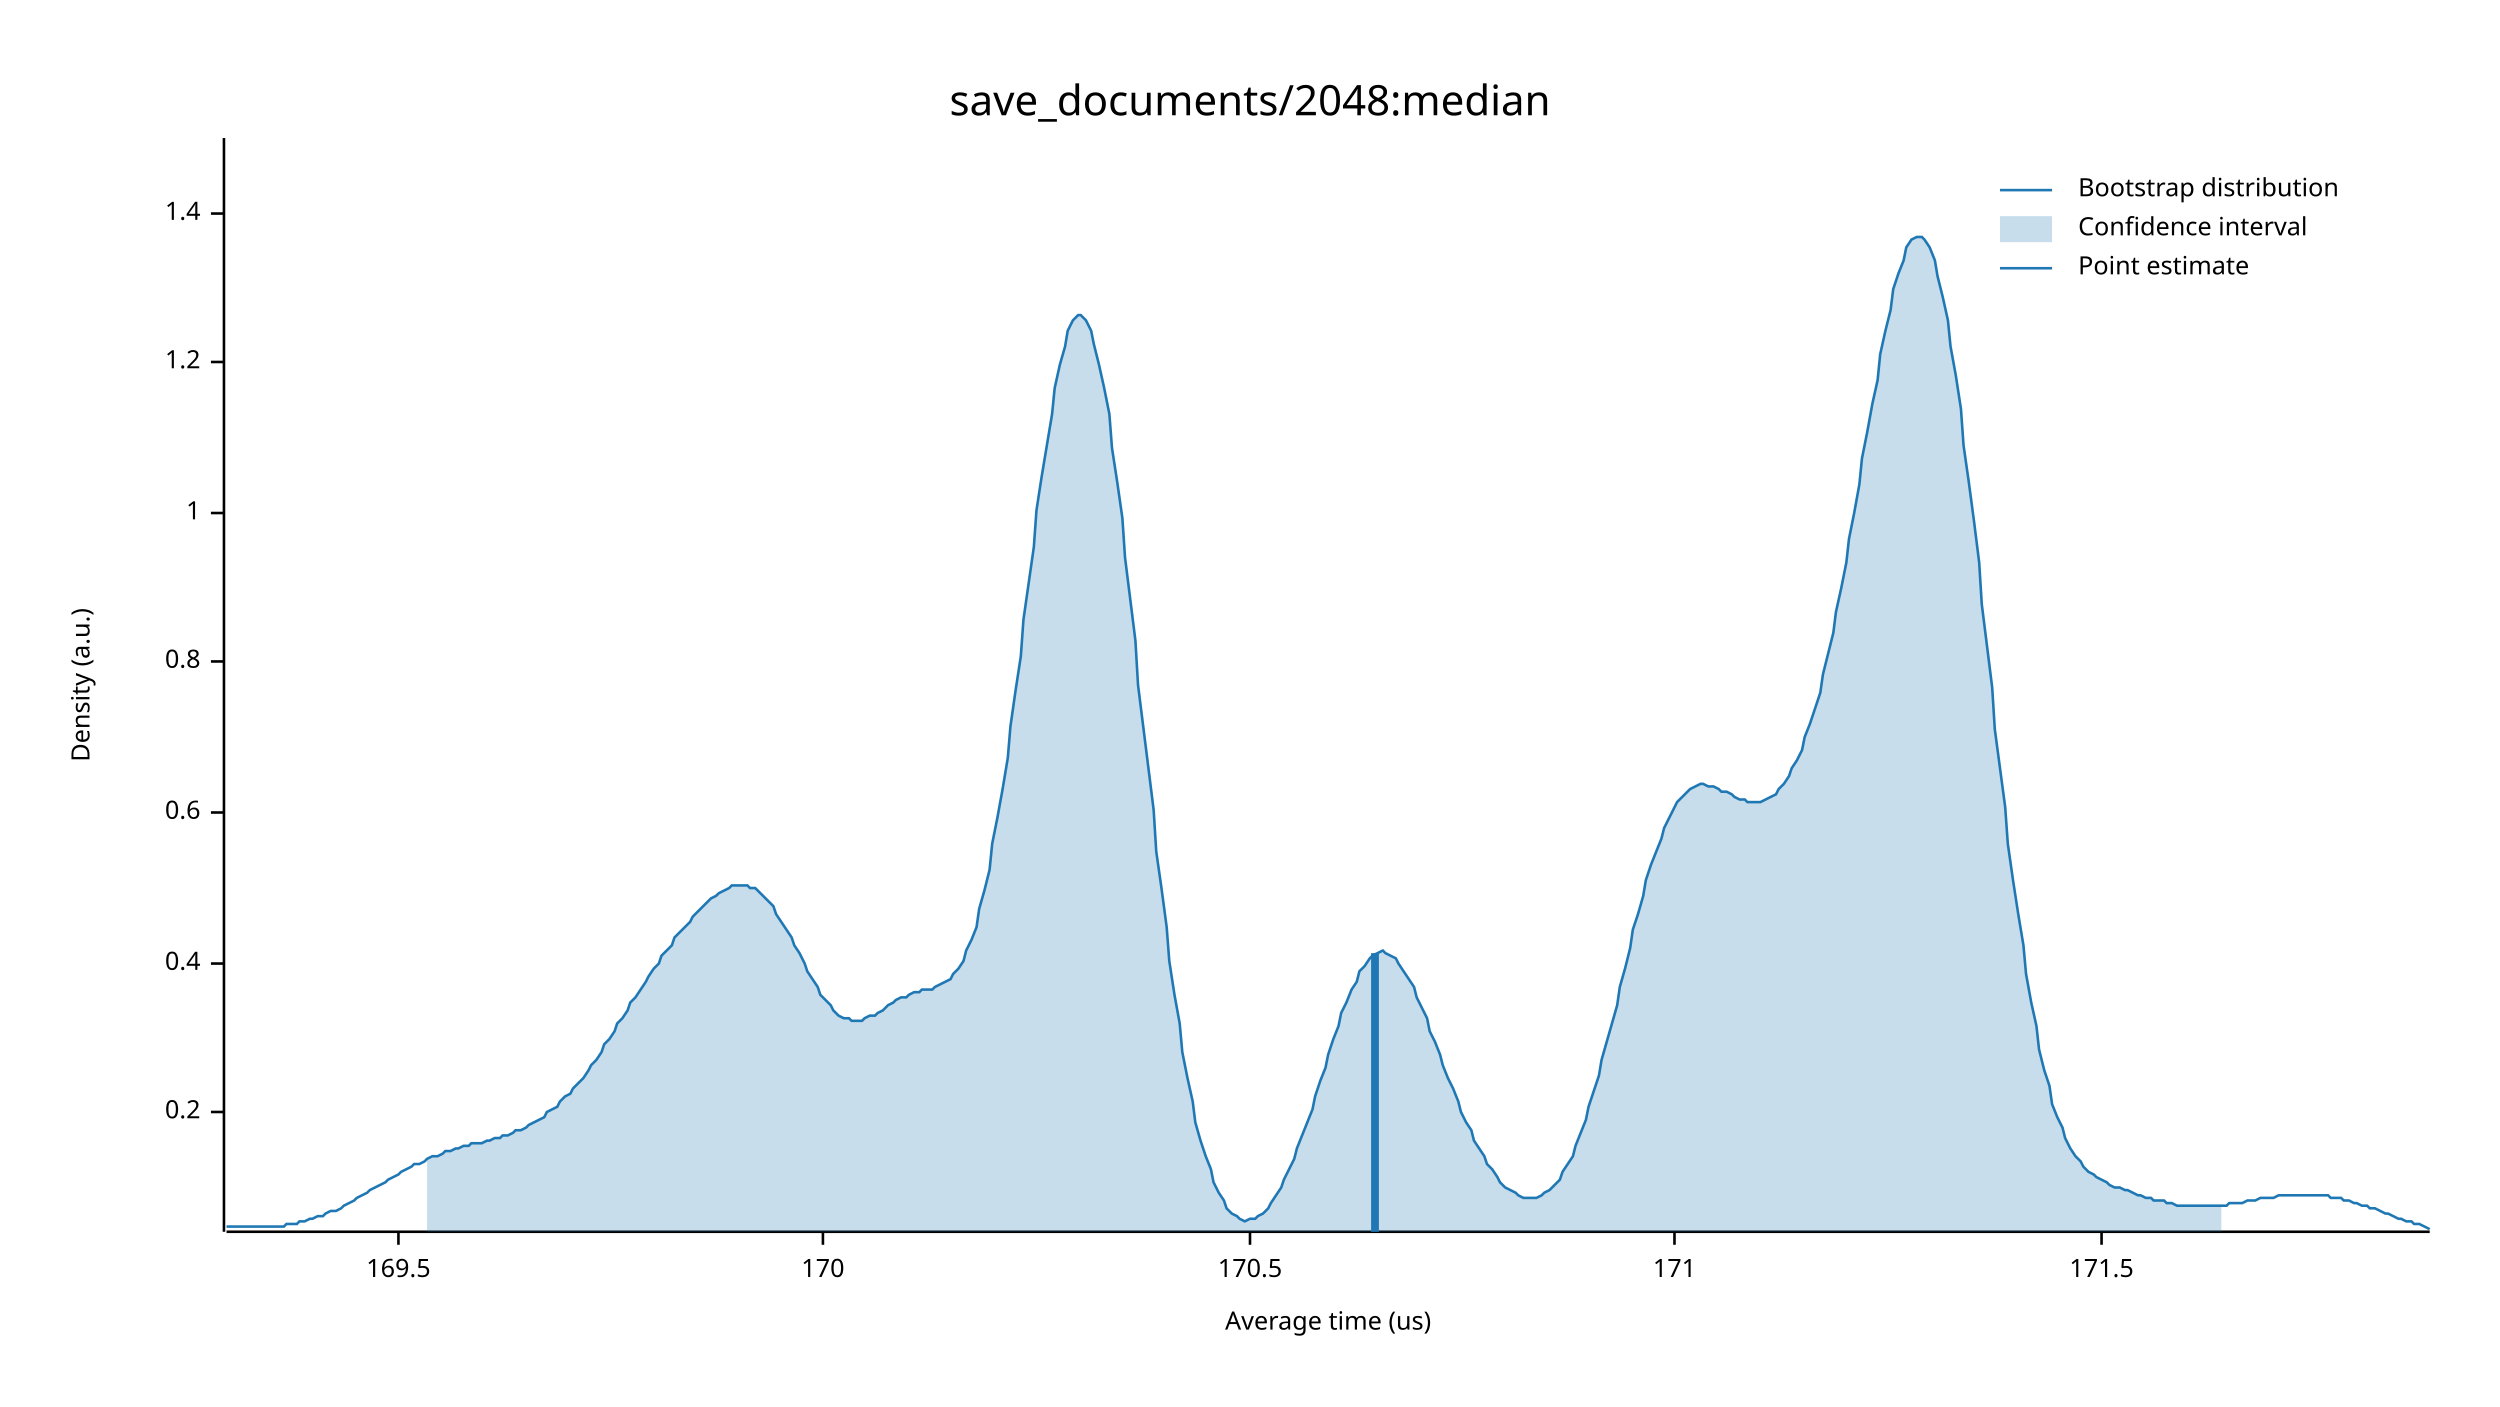
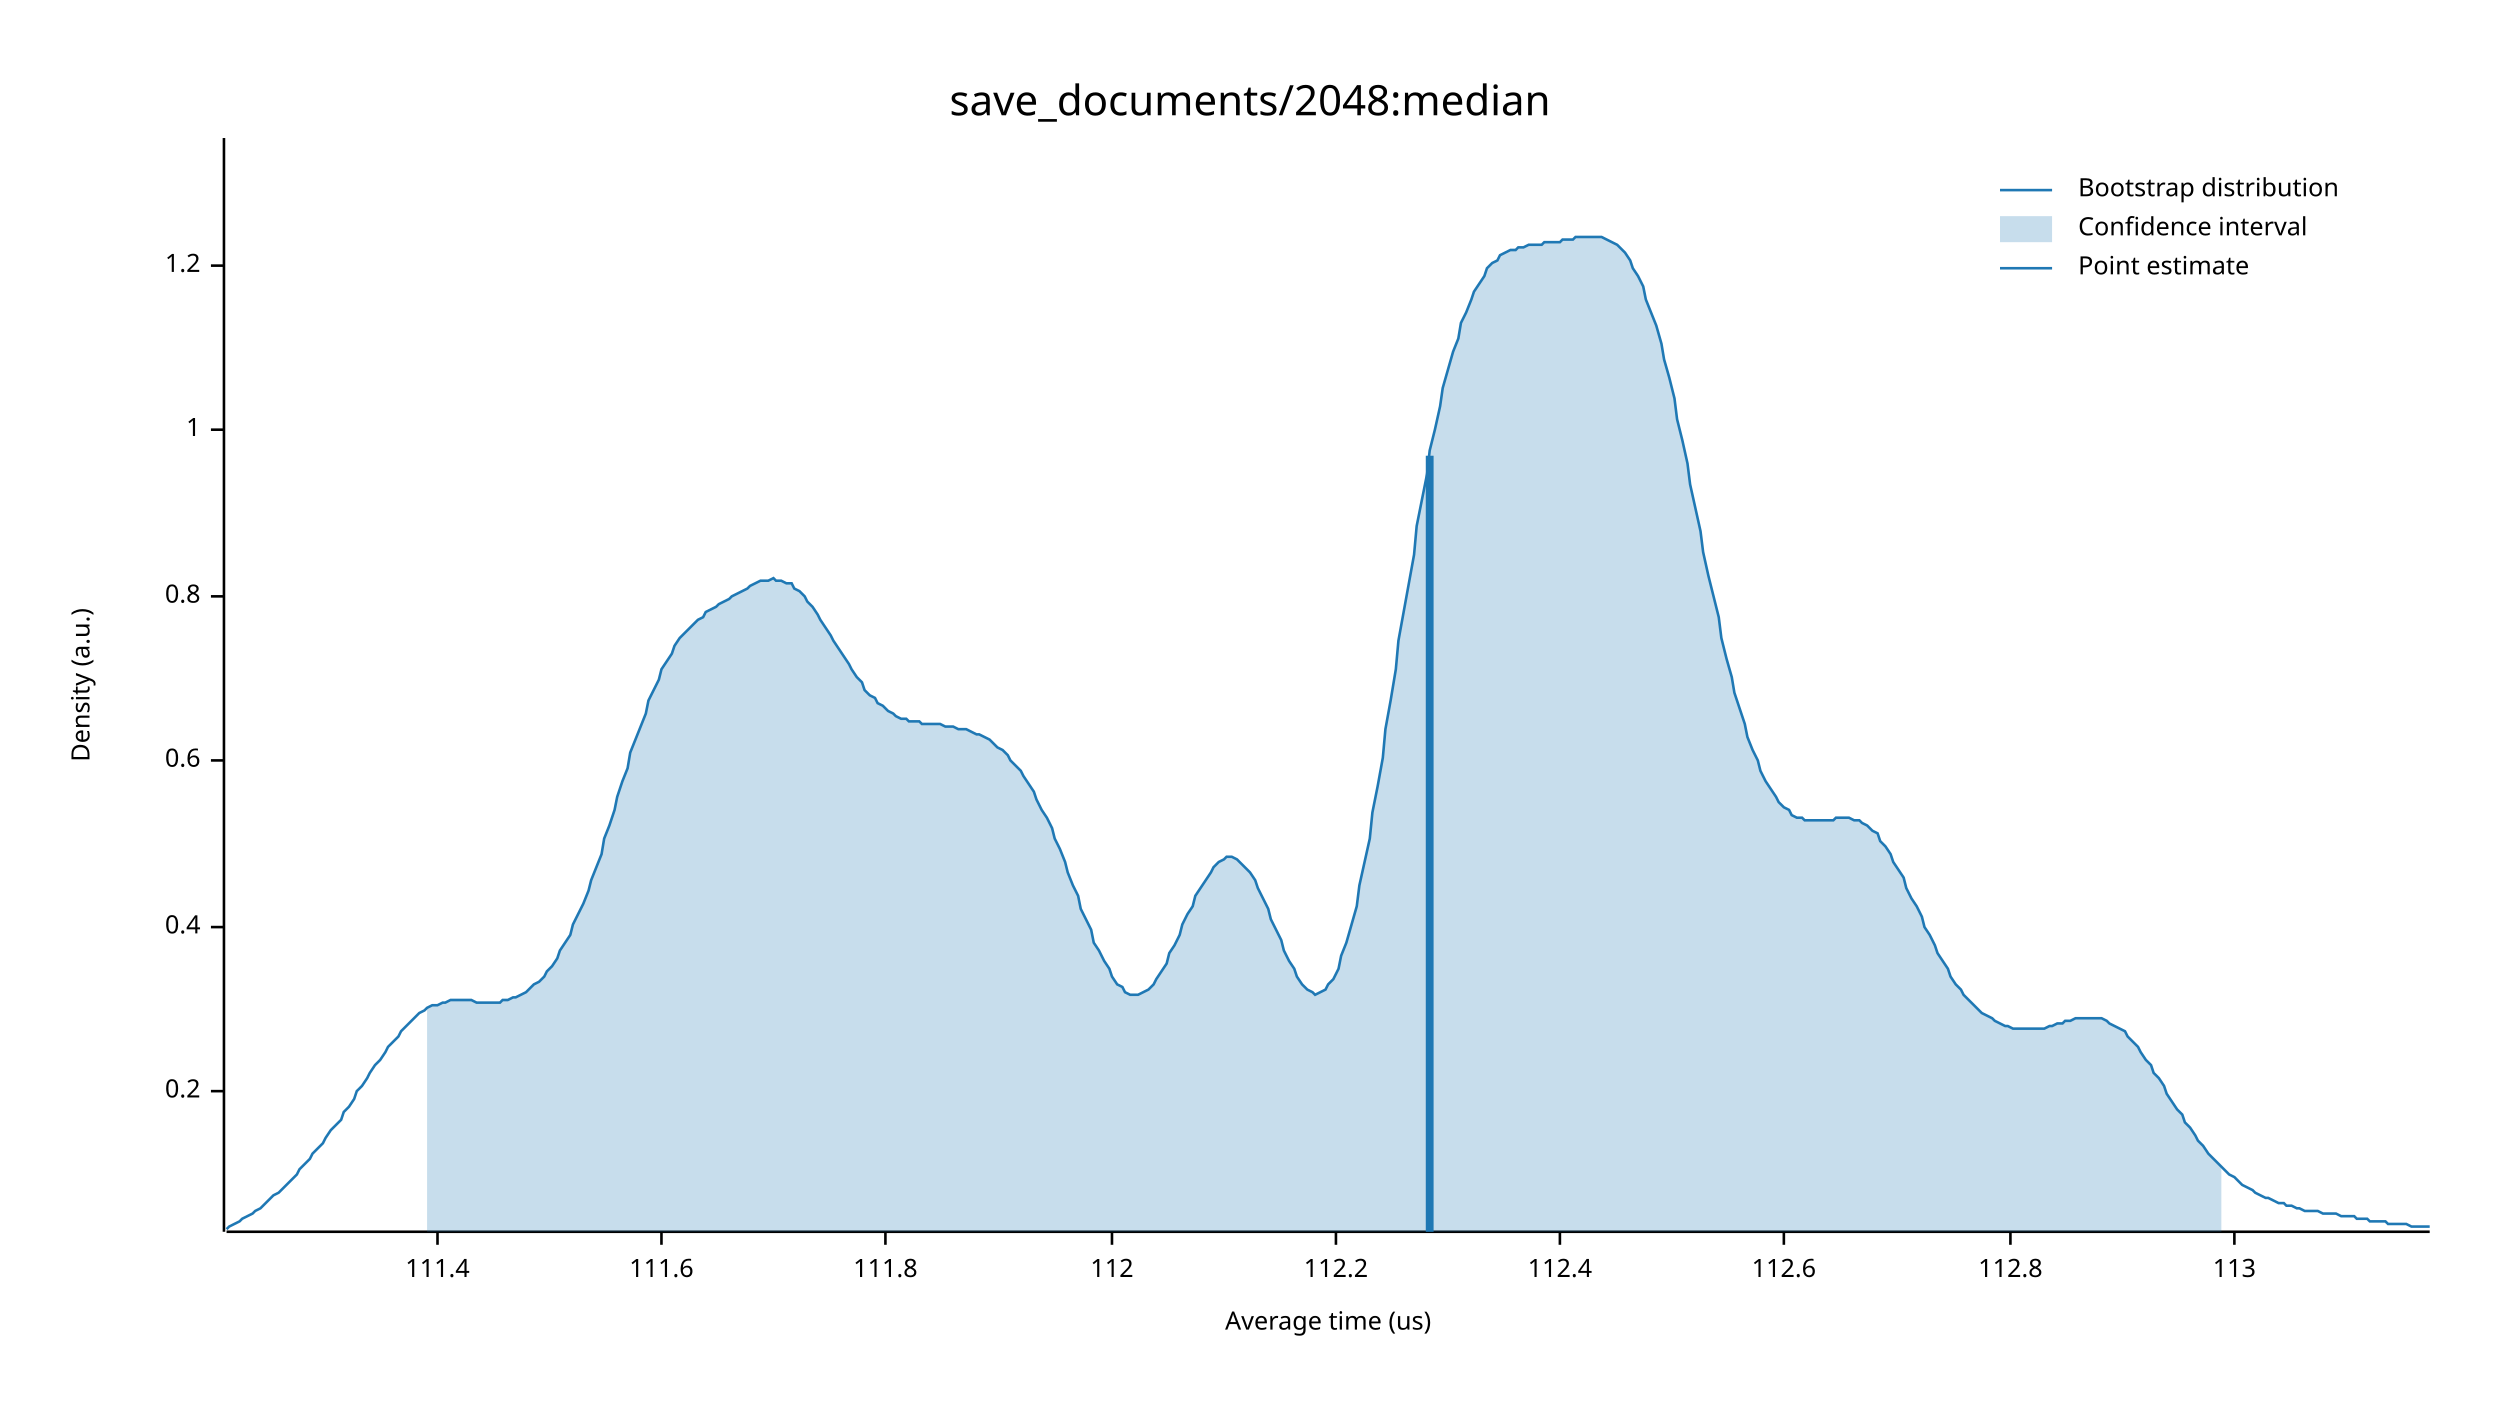
<svg xmlns="http://www.w3.org/2000/svg" width="960" height="540" viewBox="0 0 960 540">
  <text x="480" y="32" dy="0.76em" text-anchor="middle" font-family="sans-serif" font-size="16.129" opacity="1" fill="#000000">
save_documents/2048:median
</text>
  <text x="27" y="263" dy="0.76em" text-anchor="middle" font-family="sans-serif" font-size="9.677" opacity="1" fill="#000000" transform="rotate(270, 27, 263)">
Density (a.u.)
</text>
  <text x="510" y="513" dy="-0.5ex" text-anchor="middle" font-family="sans-serif" font-size="9.677" opacity="1" fill="#000000">
Average time (us)
</text>
  <polyline fill="none" opacity="1" stroke="#000000" stroke-width="1" points="86,53 86,473 " />
-   <text x="77" y="427" dy="0.5ex" text-anchor="end" font-family="sans-serif" font-size="9.677" opacity="1" fill="#000000">
+   <text x="77" y="419" dy="0.5ex" text-anchor="end" font-family="sans-serif" font-size="9.677" opacity="1" fill="#000000">
0.2
</text>
-   <polyline fill="none" opacity="1" stroke="#000000" stroke-width="1" points="81,427 86,427 " />
-   <text x="77" y="370" dy="0.5ex" text-anchor="end" font-family="sans-serif" font-size="9.677" opacity="1" fill="#000000">
+   <polyline fill="none" opacity="1" stroke="#000000" stroke-width="1" points="81,419 86,419 " />
+   <text x="77" y="356" dy="0.5ex" text-anchor="end" font-family="sans-serif" font-size="9.677" opacity="1" fill="#000000">
0.4
</text>
-   <polyline fill="none" opacity="1" stroke="#000000" stroke-width="1" points="81,370 86,370 " />
-   <text x="77" y="312" dy="0.5ex" text-anchor="end" font-family="sans-serif" font-size="9.677" opacity="1" fill="#000000">
+   <polyline fill="none" opacity="1" stroke="#000000" stroke-width="1" points="81,356 86,356 " />
+   <text x="77" y="292" dy="0.5ex" text-anchor="end" font-family="sans-serif" font-size="9.677" opacity="1" fill="#000000">
0.6
</text>
-   <polyline fill="none" opacity="1" stroke="#000000" stroke-width="1" points="81,312 86,312 " />
-   <text x="77" y="254" dy="0.5ex" text-anchor="end" font-family="sans-serif" font-size="9.677" opacity="1" fill="#000000">
+   <polyline fill="none" opacity="1" stroke="#000000" stroke-width="1" points="81,292 86,292 " />
+   <text x="77" y="229" dy="0.5ex" text-anchor="end" font-family="sans-serif" font-size="9.677" opacity="1" fill="#000000">
0.8
</text>
-   <polyline fill="none" opacity="1" stroke="#000000" stroke-width="1" points="81,254 86,254 " />
-   <text x="77" y="197" dy="0.5ex" text-anchor="end" font-family="sans-serif" font-size="9.677" opacity="1" fill="#000000">
+   <polyline fill="none" opacity="1" stroke="#000000" stroke-width="1" points="81,229 86,229 " />
+   <text x="77" y="165" dy="0.5ex" text-anchor="end" font-family="sans-serif" font-size="9.677" opacity="1" fill="#000000">
1
</text>
-   <polyline fill="none" opacity="1" stroke="#000000" stroke-width="1" points="81,197 86,197 " />
-   <text x="77" y="139" dy="0.5ex" text-anchor="end" font-family="sans-serif" font-size="9.677" opacity="1" fill="#000000">
+   <polyline fill="none" opacity="1" stroke="#000000" stroke-width="1" points="81,165 86,165 " />
+   <text x="77" y="102" dy="0.5ex" text-anchor="end" font-family="sans-serif" font-size="9.677" opacity="1" fill="#000000">
1.2
</text>
-   <polyline fill="none" opacity="1" stroke="#000000" stroke-width="1" points="81,139 86,139 " />
-   <text x="77" y="82" dy="0.5ex" text-anchor="end" font-family="sans-serif" font-size="9.677" opacity="1" fill="#000000">
- 1.4
+   <polyline fill="none" opacity="1" stroke="#000000" stroke-width="1" points="81,102 86,102 " />
+   <polyline fill="none" opacity="1" stroke="#000000" stroke-width="1" points="87,473 933,473 " />
+   <text x="168" y="483" dy="0.76em" text-anchor="middle" font-family="sans-serif" font-size="9.677" opacity="1" fill="#000000">
+ 111.4
</text>
-   <polyline fill="none" opacity="1" stroke="#000000" stroke-width="1" points="81,82 86,82 " />
-   <polyline fill="none" opacity="1" stroke="#000000" stroke-width="1" points="87,473 933,473 " />
-   <text x="153" y="483" dy="0.76em" text-anchor="middle" font-family="sans-serif" font-size="9.677" opacity="1" fill="#000000">
- 169.5
+   <polyline fill="none" opacity="1" stroke="#000000" stroke-width="1" points="168,473 168,478 " />
+   <text x="254" y="483" dy="0.76em" text-anchor="middle" font-family="sans-serif" font-size="9.677" opacity="1" fill="#000000">
+ 111.6
</text>
-   <polyline fill="none" opacity="1" stroke="#000000" stroke-width="1" points="153,473 153,478 " />
-   <text x="316" y="483" dy="0.76em" text-anchor="middle" font-family="sans-serif" font-size="9.677" opacity="1" fill="#000000">
- 170
+   <polyline fill="none" opacity="1" stroke="#000000" stroke-width="1" points="254,473 254,478 " />
+   <text x="340" y="483" dy="0.76em" text-anchor="middle" font-family="sans-serif" font-size="9.677" opacity="1" fill="#000000">
+ 111.8
</text>
-   <polyline fill="none" opacity="1" stroke="#000000" stroke-width="1" points="316,473 316,478 " />
-   <text x="480" y="483" dy="0.76em" text-anchor="middle" font-family="sans-serif" font-size="9.677" opacity="1" fill="#000000">
- 170.5
+   <polyline fill="none" opacity="1" stroke="#000000" stroke-width="1" points="340,473 340,478 " />
+   <text x="427" y="483" dy="0.76em" text-anchor="middle" font-family="sans-serif" font-size="9.677" opacity="1" fill="#000000">
+ 112
</text>
-   <polyline fill="none" opacity="1" stroke="#000000" stroke-width="1" points="480,473 480,478 " />
-   <text x="643" y="483" dy="0.76em" text-anchor="middle" font-family="sans-serif" font-size="9.677" opacity="1" fill="#000000">
- 171
+   <polyline fill="none" opacity="1" stroke="#000000" stroke-width="1" points="427,473 427,478 " />
+   <text x="513" y="483" dy="0.76em" text-anchor="middle" font-family="sans-serif" font-size="9.677" opacity="1" fill="#000000">
+ 112.2
</text>
-   <polyline fill="none" opacity="1" stroke="#000000" stroke-width="1" points="643,473 643,478 " />
-   <text x="807" y="483" dy="0.76em" text-anchor="middle" font-family="sans-serif" font-size="9.677" opacity="1" fill="#000000">
- 171.5
+   <polyline fill="none" opacity="1" stroke="#000000" stroke-width="1" points="513,473 513,478 " />
+   <text x="599" y="483" dy="0.76em" text-anchor="middle" font-family="sans-serif" font-size="9.677" opacity="1" fill="#000000">
+ 112.4
</text>
-   <polyline fill="none" opacity="1" stroke="#000000" stroke-width="1" points="807,473 807,478 " />
-   <polyline fill="none" opacity="1" stroke="#1F78B4" stroke-width="1" points="87,471 88,471 90,471 92,471 93,471 95,471 97,471 98,471 100,471 102,471 103,471 105,471 107,471 109,471 110,470 112,470 114,470 115,469 117,469 119,468 120,468 122,467 124,467 125,466 127,465 129,465 131,464 132,463 134,462 136,461 137,460 139,459 141,458 142,457 144,456 146,455 148,454 149,453 151,452 153,451 154,450 156,449 158,448 159,447 161,447 163,446 164,445 166,444 168,444 170,443 171,442 173,442 175,441 176,441 178,440 180,440 181,439 183,439 185,439 187,438 188,438 190,437 192,437 193,436 195,436 197,435 198,434 200,434 202,433 203,432 205,431 207,430 209,429 210,427 212,426 214,425 215,423 217,421 219,420 220,418 222,416 224,414 226,411 227,409 229,407 231,404 232,401 234,399 236,396 237,393 239,391 241,388 242,385 244,383 246,380 248,377 249,375 251,372 253,370 254,367 256,365 258,363 259,360 261,358 263,356 265,354 266,352 268,350 270,348 271,347 273,345 275,344 276,343 278,342 280,341 281,340 283,340 285,340 287,340 288,341 290,341 292,343 293,344 295,346 297,348 298,351 300,354 302,357 304,360 305,363 307,366 309,370 310,373 312,376 314,379 315,382 317,384 319,386 320,388 322,390 324,391 326,391 327,392 329,392 331,392 332,391 334,390 336,390 337,389 339,388 341,386 343,385 344,384 346,383 348,383 349,382 351,381 353,381 354,380 356,380 358,380 359,379 361,378 363,377 365,376 366,374 368,372 370,369 371,365 373,361 375,356 376,349 378,342 380,334 381,324 383,314 385,303 387,291 388,279 390,265 392,252 393,238 395,224 397,210 398,196 400,183 402,171 404,159 405,149 407,140 409,133 410,127 412,123 414,121 415,121 417,123 419,127 420,132 422,140 424,149 426,159 427,172 429,185 431,199 432,214 434,230 436,246 437,263 439,279 441,295 443,311 444,327 446,341 448,356 449,369 451,382 453,393 454,404 456,414 458,423 459,431 461,438 463,444 465,449 466,454 468,458 470,461 471,464 473,466 475,467 476,468 478,469 480,468 482,468 483,467 485,466 487,464 488,462 490,459 492,456 493,453 495,449 497,445 498,441 500,436 502,431 504,426 505,421 507,415 509,410 510,405 512,399 514,394 515,389 517,385 519,380 521,377 522,373 524,371 526,368 527,367 529,366 531,365 532,366 534,367 536,368 537,370 539,373 541,376 543,379 544,383 546,387 548,391 549,396 551,400 553,405 554,409 556,414 558,418 560,423 561,427 563,431 565,434 566,438 568,441 570,444 571,447 573,449 575,452 576,454 578,456 580,457 582,458 583,459 585,460 587,460 588,460 590,460 592,459 593,458 595,457 597,455 599,453 600,450 602,447 604,444 605,440 607,435 609,430 610,425 612,419 614,413 615,407 617,400 619,393 621,386 622,379 624,372 626,364 627,357 629,351 631,344 632,338 634,332 636,327 638,322 639,318 641,314 643,310 644,308 646,306 648,304 649,303 651,302 653,301 654,301 656,302 658,302 660,303 661,304 663,304 665,305 666,306 668,307 670,307 671,308 673,308 675,308 676,308 678,307 680,306 682,305 683,303 685,301 687,298 688,295 690,292 692,288 693,283 695,278 697,272 699,266 700,259 702,251 704,243 705,235 707,226 709,216 710,207 712,197 714,186 715,176 717,166 719,155 721,146 722,136 724,127 726,119 727,111 729,105 731,100 732,95 734,92 736,91 738,91 739,92 741,95 743,100 744,106 746,114 748,123 749,133 751,144 753,157 754,171 756,185 758,200 760,216 761,232 763,248 765,264 766,280 768,295 770,310 771,324 773,338 775,351 777,363 778,374 780,385 782,394 783,403 785,411 787,417 788,424 790,429 792,433 793,437 795,441 797,444 799,446 800,448 802,450 804,451 805,452 807,453 809,454 810,455 812,456 814,456 816,457 817,457 819,458 821,459 822,459 824,460 826,460 827,461 829,461 831,461 832,462 834,462 836,463 838,463 839,463 841,463 843,463 844,463 846,463 848,463 849,463 851,463 853,463 855,463 856,462 858,462 860,462 861,462 863,461 865,461 866,461 868,460 870,460 871,460 873,460 875,459 877,459 878,459 880,459 882,459 883,459 885,459 887,459 888,459 890,459 892,459 894,459 895,460 897,460 899,460 900,461 902,461 904,462 905,462 907,463 909,463 910,464 912,464 914,465 916,466 917,466 919,467 921,468 922,468 924,469 926,469 927,470 929,470 931,471 933,472 " />
-   <polygon opacity="0.25" fill="#1F78B4" points="164,445 166,444 168,444 170,443 171,442 173,442 175,441 176,441 178,440 180,440 181,439 183,439 185,439 187,438 188,438 190,437 192,437 193,436 195,436 197,435 198,434 200,434 202,433 203,432 205,431 207,430 209,429 210,427 212,426 214,425 215,423 217,421 219,420 220,418 222,416 224,414 226,411 227,409 229,407 231,404 232,401 234,399 236,396 237,393 239,391 241,388 242,385 244,383 246,380 248,377 249,375 251,372 253,370 254,367 256,365 258,363 259,360 261,358 263,356 265,354 266,352 268,350 270,348 271,347 273,345 275,344 276,343 278,342 280,341 281,340 283,340 285,340 287,340 288,341 290,341 292,343 293,344 295,346 297,348 298,351 300,354 302,357 304,360 305,363 307,366 309,370 310,373 312,376 314,379 315,382 317,384 319,386 320,388 322,390 324,391 326,391 327,392 329,392 331,392 332,391 334,390 336,390 337,389 339,388 341,386 343,385 344,384 346,383 348,383 349,382 351,381 353,381 354,380 356,380 358,380 359,379 361,378 363,377 365,376 366,374 368,372 370,369 371,365 373,361 375,356 376,349 378,342 380,334 381,324 383,314 385,303 387,291 388,279 390,265 392,252 393,238 395,224 397,210 398,196 400,183 402,171 404,159 405,149 407,140 409,133 410,127 412,123 414,121 415,121 417,123 419,127 420,132 422,140 424,149 426,159 427,172 429,185 431,199 432,214 434,230 436,246 437,263 439,279 441,295 443,311 444,327 446,341 448,356 449,369 451,382 453,393 454,404 456,414 458,423 459,431 461,438 463,444 465,449 466,454 468,458 470,461 471,464 473,466 475,467 476,468 478,469 480,468 482,468 483,467 485,466 487,464 488,462 490,459 492,456 493,453 495,449 497,445 498,441 500,436 502,431 504,426 505,421 507,415 509,410 510,405 512,399 514,394 515,389 517,385 519,380 521,377 522,373 524,371 526,368 527,367 529,366 531,365 532,366 534,367 536,368 537,370 539,373 541,376 543,379 544,383 546,387 548,391 549,396 551,400 553,405 554,409 556,414 558,418 560,423 561,427 563,431 565,434 566,438 568,441 570,444 571,447 573,449 575,452 576,454 578,456 580,457 582,458 583,459 585,460 587,460 588,460 590,460 592,459 593,458 595,457 597,455 599,453 600,450 602,447 604,444 605,440 607,435 609,430 610,425 612,419 614,413 615,407 617,400 619,393 621,386 622,379 624,372 626,364 627,357 629,351 631,344 632,338 634,332 636,327 638,322 639,318 641,314 643,310 644,308 646,306 648,304 649,303 651,302 653,301 654,301 656,302 658,302 660,303 661,304 663,304 665,305 666,306 668,307 670,307 671,308 673,308 675,308 676,308 678,307 680,306 682,305 683,303 685,301 687,298 688,295 690,292 692,288 693,283 695,278 697,272 699,266 700,259 702,251 704,243 705,235 707,226 709,216 710,207 712,197 714,186 715,176 717,166 719,155 721,146 722,136 724,127 726,119 727,111 729,105 731,100 732,95 734,92 736,91 738,91 739,92 741,95 743,100 744,106 746,114 748,123 749,133 751,144 753,157 754,171 756,185 758,200 760,216 761,232 763,248 765,264 766,280 768,295 770,310 771,324 773,338 775,351 777,363 778,374 780,385 782,394 783,403 785,411 787,417 788,424 790,429 792,433 793,437 795,441 797,444 799,446 800,448 802,450 804,451 805,452 807,453 809,454 810,455 812,456 814,456 816,457 817,457 819,458 821,459 822,459 824,460 826,460 827,461 829,461 831,461 832,462 834,462 836,463 838,463 839,463 841,463 843,463 844,463 846,463 848,463 849,463 851,463 853,463 853,473 164,473 " />
-   <polyline fill="none" opacity="1" stroke="#1F78B4" stroke-width="3" points="528,473 528,366 " />
+   <polyline fill="none" opacity="1" stroke="#000000" stroke-width="1" points="599,473 599,478 " />
+   <text x="685" y="483" dy="0.76em" text-anchor="middle" font-family="sans-serif" font-size="9.677" opacity="1" fill="#000000">
+ 112.6
+ </text>
+   <polyline fill="none" opacity="1" stroke="#000000" stroke-width="1" points="685,473 685,478 " />
+   <text x="772" y="483" dy="0.76em" text-anchor="middle" font-family="sans-serif" font-size="9.677" opacity="1" fill="#000000">
+ 112.8
+ </text>
+   <polyline fill="none" opacity="1" stroke="#000000" stroke-width="1" points="772,473 772,478 " />
+   <text x="858" y="483" dy="0.76em" text-anchor="middle" font-family="sans-serif" font-size="9.677" opacity="1" fill="#000000">
+ 113
+ </text>
+   <polyline fill="none" opacity="1" stroke="#000000" stroke-width="1" points="858,473 858,478 " />
+   <polyline fill="none" opacity="1" stroke="#1F78B4" stroke-width="1" points="87,472 88,471 90,470 92,469 93,468 95,467 97,466 98,465 100,464 102,462 103,461 105,459 107,458 109,456 110,455 112,453 114,451 115,449 117,447 119,445 120,443 122,441 124,439 125,437 127,434 129,432 131,430 132,427 134,425 136,422 137,419 139,417 141,414 142,412 144,409 146,407 148,404 149,402 151,400 153,398 154,396 156,394 158,392 159,391 161,389 163,388 164,387 166,386 168,386 170,385 171,385 173,384 175,384 176,384 178,384 180,384 181,384 183,385 185,385 187,385 188,385 190,385 192,385 193,384 195,384 197,383 198,383 200,382 202,381 203,380 205,378 207,377 209,375 210,373 212,371 214,368 215,365 217,362 219,359 220,355 222,351 224,347 226,342 227,338 229,333 231,328 232,322 234,317 236,311 237,306 239,300 241,295 242,289 244,284 246,279 248,274 249,269 251,265 253,261 254,257 256,254 258,251 259,248 261,245 263,243 265,241 266,240 268,238 270,237 271,235 273,234 275,233 276,232 278,231 280,230 281,229 283,228 285,227 287,226 288,225 290,224 292,223 293,223 295,223 297,222 298,223 300,223 302,224 304,224 305,226 307,227 309,229 310,231 312,233 314,236 315,238 317,241 319,244 320,246 322,249 324,252 326,255 327,257 329,260 331,262 332,265 334,267 336,268 337,270 339,271 341,273 343,274 344,275 346,276 348,276 349,277 351,277 353,277 354,278 356,278 358,278 359,278 361,278 363,279 365,279 366,279 368,280 370,280 371,280 373,281 375,282 376,282 378,283 380,284 381,285 383,287 385,288 387,290 388,292 390,294 392,296 393,298 395,301 397,304 398,307 400,311 402,314 404,318 405,322 407,326 409,331 410,335 412,340 414,344 415,349 417,353 419,357 420,362 422,365 424,369 426,372 427,375 429,378 431,379 432,381 434,382 436,382 437,382 439,381 441,380 443,378 444,376 446,373 448,370 449,366 451,363 453,359 454,355 456,351 458,348 459,344 461,341 463,338 465,335 466,333 468,331 470,330 471,329 473,329 475,330 476,331 478,333 480,335 482,338 483,341 485,345 487,349 488,353 490,357 492,361 493,365 495,369 497,372 498,375 500,378 502,380 504,381 505,382 507,381 509,380 510,378 512,376 514,372 515,367 517,362 519,355 521,348 522,340 524,331 526,322 527,312 529,302 531,291 532,280 534,269 536,257 537,246 539,235 541,224 543,213 544,202 546,192 548,182 549,173 551,165 553,156 554,149 556,142 558,135 560,130 561,124 563,120 565,115 566,112 568,109 570,106 571,103 573,101 575,100 576,98 578,97 580,96 582,96 583,95 585,95 587,94 588,94 590,94 592,94 593,93 595,93 597,93 599,93 600,92 602,92 604,92 605,91 607,91 609,91 610,91 612,91 614,91 615,91 617,92 619,93 621,94 622,95 624,97 626,100 627,103 629,106 631,110 632,115 634,120 636,125 638,132 639,138 641,145 643,153 644,161 646,169 648,178 649,186 651,195 653,204 654,212 656,221 658,229 660,237 661,245 663,253 665,260 666,266 668,272 670,278 671,283 673,288 675,292 676,296 678,300 680,303 682,306 683,308 685,310 687,311 688,313 690,314 692,314 693,315 695,315 697,315 699,315 700,315 702,315 704,315 705,314 707,314 709,314 710,314 712,315 714,315 715,316 717,317 719,319 721,320 722,323 724,325 726,328 727,331 729,334 731,337 732,341 734,345 736,348 738,352 739,356 741,359 743,363 744,366 746,369 748,372 749,375 751,378 753,380 754,382 756,384 758,386 760,388 761,389 763,390 765,391 766,392 768,393 770,394 771,394 773,395 775,395 777,395 778,395 780,395 782,395 783,395 785,395 787,394 788,394 790,393 792,393 793,392 795,392 797,391 799,391 800,391 802,391 804,391 805,391 807,391 809,392 810,393 812,394 814,395 816,396 817,398 819,400 821,402 822,404 824,407 826,409 827,412 829,414 831,417 832,420 834,423 836,426 838,428 839,431 841,433 843,436 844,438 846,440 848,443 849,444 851,446 853,448 855,450 856,451 858,452 860,454 861,455 863,456 865,457 866,458 868,459 870,460 871,460 873,461 875,462 877,462 878,463 880,463 882,464 883,464 885,465 887,465 888,465 890,465 892,466 894,466 895,466 897,466 899,467 900,467 902,467 904,467 905,468 907,468 909,468 910,469 912,469 914,469 916,469 917,470 919,470 921,470 922,470 924,470 926,471 927,471 929,471 931,471 933,471 " />
+   <polygon opacity="0.25" fill="#1F78B4" points="164,387 166,386 168,386 170,385 171,385 173,384 175,384 176,384 178,384 180,384 181,384 183,385 185,385 187,385 188,385 190,385 192,385 193,384 195,384 197,383 198,383 200,382 202,381 203,380 205,378 207,377 209,375 210,373 212,371 214,368 215,365 217,362 219,359 220,355 222,351 224,347 226,342 227,338 229,333 231,328 232,322 234,317 236,311 237,306 239,300 241,295 242,289 244,284 246,279 248,274 249,269 251,265 253,261 254,257 256,254 258,251 259,248 261,245 263,243 265,241 266,240 268,238 270,237 271,235 273,234 275,233 276,232 278,231 280,230 281,229 283,228 285,227 287,226 288,225 290,224 292,223 293,223 295,223 297,222 298,223 300,223 302,224 304,224 305,226 307,227 309,229 310,231 312,233 314,236 315,238 317,241 319,244 320,246 322,249 324,252 326,255 327,257 329,260 331,262 332,265 334,267 336,268 337,270 339,271 341,273 343,274 344,275 346,276 348,276 349,277 351,277 353,277 354,278 356,278 358,278 359,278 361,278 363,279 365,279 366,279 368,280 370,280 371,280 373,281 375,282 376,282 378,283 380,284 381,285 383,287 385,288 387,290 388,292 390,294 392,296 393,298 395,301 397,304 398,307 400,311 402,314 404,318 405,322 407,326 409,331 410,335 412,340 414,344 415,349 417,353 419,357 420,362 422,365 424,369 426,372 427,375 429,378 431,379 432,381 434,382 436,382 437,382 439,381 441,380 443,378 444,376 446,373 448,370 449,366 451,363 453,359 454,355 456,351 458,348 459,344 461,341 463,338 465,335 466,333 468,331 470,330 471,329 473,329 475,330 476,331 478,333 480,335 482,338 483,341 485,345 487,349 488,353 490,357 492,361 493,365 495,369 497,372 498,375 500,378 502,380 504,381 505,382 507,381 509,380 510,378 512,376 514,372 515,367 517,362 519,355 521,348 522,340 524,331 526,322 527,312 529,302 531,291 532,280 534,269 536,257 537,246 539,235 541,224 543,213 544,202 546,192 548,182 549,173 551,165 553,156 554,149 556,142 558,135 560,130 561,124 563,120 565,115 566,112 568,109 570,106 571,103 573,101 575,100 576,98 578,97 580,96 582,96 583,95 585,95 587,94 588,94 590,94 592,94 593,93 595,93 597,93 599,93 600,92 602,92 604,92 605,91 607,91 609,91 610,91 612,91 614,91 615,91 617,92 619,93 621,94 622,95 624,97 626,100 627,103 629,106 631,110 632,115 634,120 636,125 638,132 639,138 641,145 643,153 644,161 646,169 648,178 649,186 651,195 653,204 654,212 656,221 658,229 660,237 661,245 663,253 665,260 666,266 668,272 670,278 671,283 673,288 675,292 676,296 678,300 680,303 682,306 683,308 685,310 687,311 688,313 690,314 692,314 693,315 695,315 697,315 699,315 700,315 702,315 704,315 705,314 707,314 709,314 710,314 712,315 714,315 715,316 717,317 719,319 721,320 722,323 724,325 726,328 727,331 729,334 731,337 732,341 734,345 736,348 738,352 739,356 741,359 743,363 744,366 746,369 748,372 749,375 751,378 753,380 754,382 756,384 758,386 760,388 761,389 763,390 765,391 766,392 768,393 770,394 771,394 773,395 775,395 777,395 778,395 780,395 782,395 783,395 785,395 787,394 788,394 790,393 792,393 793,392 795,392 797,391 799,391 800,391 802,391 804,391 805,391 807,391 809,392 810,393 812,394 814,395 816,396 817,398 819,400 821,402 822,404 824,407 826,409 827,412 829,414 831,417 832,420 834,423 836,426 838,428 839,431 841,433 843,436 844,438 846,440 848,443 849,444 851,446 853,448 853,473 164,473 " />
+   <polyline fill="none" opacity="1" stroke="#1F78B4" stroke-width="3" points="549,473 549,175 " />
  <text x="798" y="68" dy="0.76em" text-anchor="start" font-family="sans-serif" font-size="9.677" opacity="1" fill="#000000">
Bootstrap distribution
</text>
  <text x="798" y="83" dy="0.76em" text-anchor="start" font-family="sans-serif" font-size="9.677" opacity="1" fill="#000000">
Confidence interval
</text>
  <text x="798" y="98" dy="0.76em" text-anchor="start" font-family="sans-serif" font-size="9.677" opacity="1" fill="#000000">
Point estimate
</text>
  <polyline fill="none" opacity="1" stroke="#1F78B4" stroke-width="1" points="768,73 788,73 " />
  <rect x="768" y="83" width="20" height="10" opacity="0.25" fill="#1F78B4" stroke="none" />
  <polyline fill="none" opacity="1" stroke="#1F78B4" stroke-width="1" points="768,103 788,103 " />
</svg>
